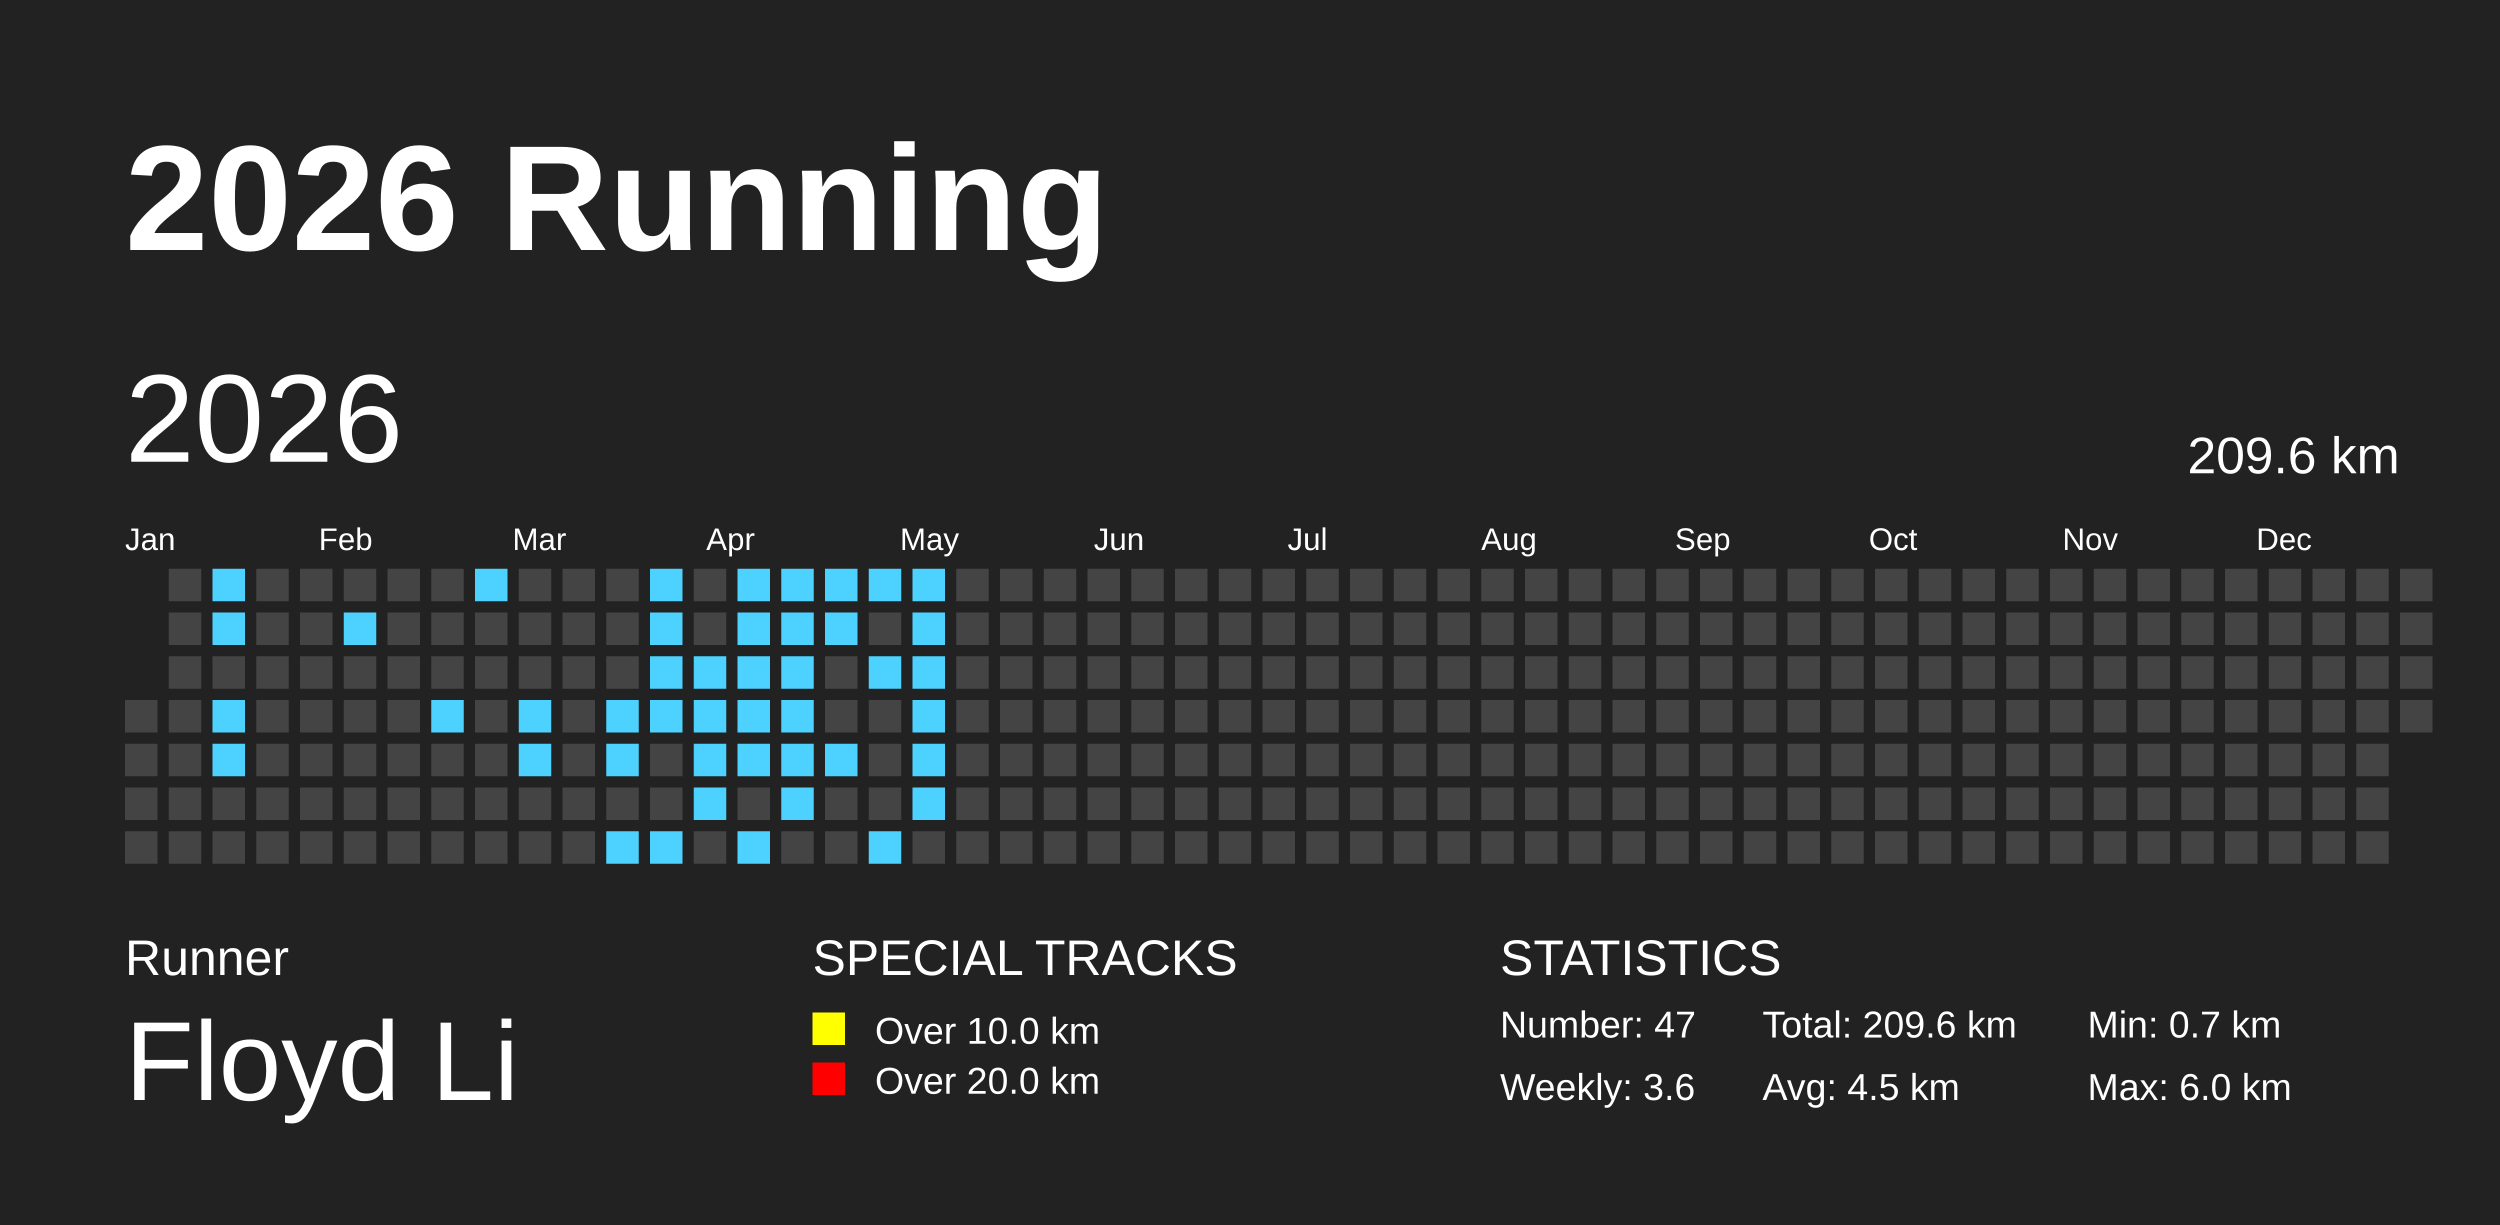
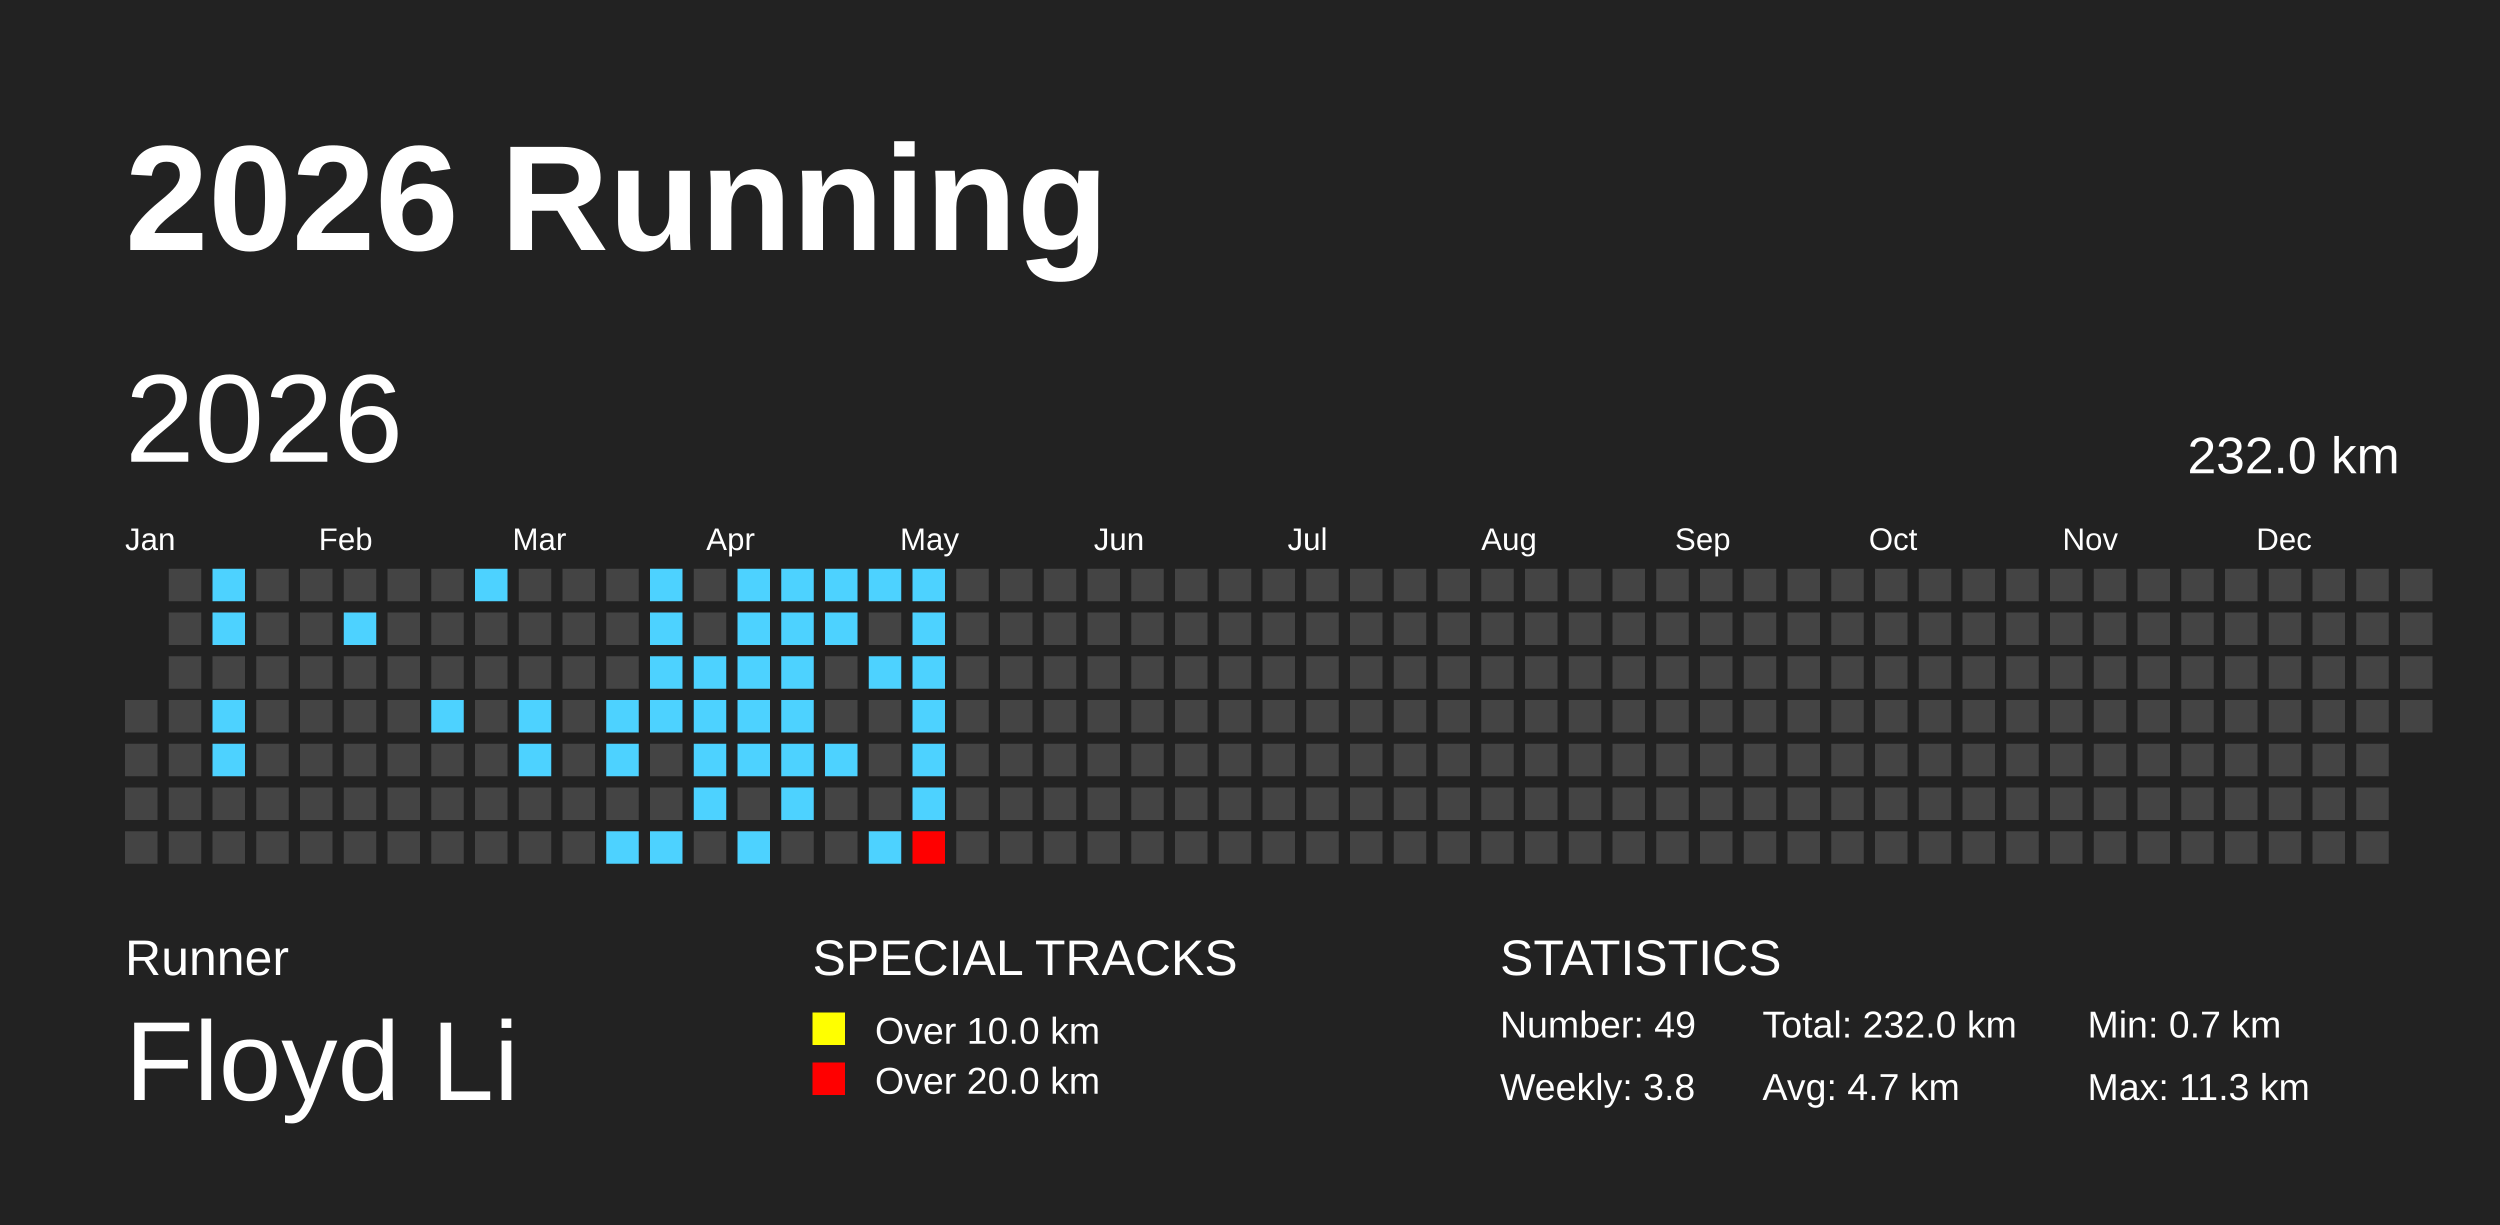
<svg xmlns="http://www.w3.org/2000/svg" baseProfile="full" height="98mm" version="1.1" viewBox="0,0,200,98" width="200mm">
  <defs />
  <rect fill="#222222" height="98" width="200" x="0" y="0" />
  <text fill="#FFFFFF" style="font-size:12px; font-family:Arial; font-weight:bold;" x="10" y="20">2026 Running</text>
  <text fill="#FFFFFF" style="font-size:4px; font-family:Arial" x="10" y="78">Runner</text>
  <text fill="#FFFFFF" style="font-size:9px; font-family:Arial" x="10" y="88">Floyd Li</text>
  <text fill="#FFFFFF" style="font-size:4px; font-family:Arial" x="65" y="78">SPECIAL TRACKS</text>
  <rect fill="yellow" height="2.6" width="2.6" x="65" y="81" />
  <text fill="#FFFFFF" style="font-size:3px; font-family:Arial" x="70" y="83.5">Over 10.0 km</text>
  <rect fill="red" height="2.6" width="2.6" x="65" y="85" />
  <text fill="#FFFFFF" style="font-size:3px; font-family:Arial" x="70" y="87.5">Over 20.0 km</text>
  <text fill="#FFFFFF" style="font-size:4px; font-family:Arial" x="120" y="78">STATISTICS</text>
-   <text fill="#FFFFFF" style="font-size:3px; font-family:Arial" x="120" y="83">Number: 47</text>
-   <text fill="#FFFFFF" style="font-size:3px; font-family:Arial" x="120" y="88">Weekly: 3.6</text>
-   <text fill="#FFFFFF" style="font-size:3px; font-family:Arial" x="141" y="83">Total: 209.6 km</text>
-   <text fill="#FFFFFF" style="font-size:3px; font-family:Arial" x="141" y="88">Avg: 4.5 km</text>
+   <text fill="#FFFFFF" style="font-size:3px; font-family:Arial" x="120" y="83">Number: 49</text>
+   <text fill="#FFFFFF" style="font-size:3px; font-family:Arial" x="120" y="88">Weekly: 3.8</text>
+   <text fill="#FFFFFF" style="font-size:3px; font-family:Arial" x="141" y="83">Total: 232.0 km</text>
+   <text fill="#FFFFFF" style="font-size:3px; font-family:Arial" x="141" y="88">Avg: 4.7 km</text>
  <text fill="#FFFFFF" style="font-size:3px; font-family:Arial" x="167" y="83">Min: 0.7 km</text>
-   <text fill="#FFFFFF" style="font-size:3px; font-family:Arial" x="167" y="88">Max: 6.0 km</text>
+   <text fill="#FFFFFF" style="font-size:3px; font-family:Arial" x="167" y="88">Max: 11.3 km</text>
  <text dominant-baseline="hanging" fill="#FFFFFF" style="font-size:10.0px; font-family:Arial;" x="10" y="30">2026</text>
-   <text dominant-baseline="hanging" fill="#FFFFFF" style="font-size:4.125px; font-family:Arial;" x="175" y="35">209.6 km</text>
+   <text dominant-baseline="hanging" fill="#FFFFFF" style="font-size:4.125px; font-family:Arial;" x="175" y="35">232.0 km</text>
  <text fill="#FFFFFF" style="font-size:2.5px; font-family:Arial" x="10.0" y="44">Jan</text>
  <text fill="#FFFFFF" style="font-size:2.5px; font-family:Arial" x="25.5" y="44">Feb</text>
  <text fill="#FFFFFF" style="font-size:2.5px; font-family:Arial" x="41.0" y="44">Mar</text>
  <text fill="#FFFFFF" style="font-size:2.5px; font-family:Arial" x="56.5" y="44">Apr</text>
  <text fill="#FFFFFF" style="font-size:2.5px; font-family:Arial" x="72.0" y="44">May</text>
  <text fill="#FFFFFF" style="font-size:2.5px; font-family:Arial" x="87.5" y="44">Jun</text>
  <text fill="#FFFFFF" style="font-size:2.5px; font-family:Arial" x="103.0" y="44">Jul</text>
  <text fill="#FFFFFF" style="font-size:2.5px; font-family:Arial" x="118.5" y="44">Aug</text>
  <text fill="#FFFFFF" style="font-size:2.5px; font-family:Arial" x="134.0" y="44">Sep</text>
  <text fill="#FFFFFF" style="font-size:2.5px; font-family:Arial" x="149.5" y="44">Oct</text>
  <text fill="#FFFFFF" style="font-size:2.5px; font-family:Arial" x="165.0" y="44">Nov</text>
  <text fill="#FFFFFF" style="font-size:2.5px; font-family:Arial" x="180.5" y="44">Dec</text>
  <rect fill="#444444" height="2.6" width="2.6" x="10.0" y="56.0" />
  <rect fill="#444444" height="2.6" width="2.6" x="10.0" y="59.5" />
  <rect fill="#444444" height="2.6" width="2.6" x="10.0" y="63.0" />
  <rect fill="#444444" height="2.6" width="2.6" x="10.0" y="66.5" />
  <rect fill="#444444" height="2.6" width="2.6" x="13.5" y="45.5" />
  <rect fill="#444444" height="2.6" width="2.6" x="13.5" y="49.0" />
  <rect fill="#444444" height="2.6" width="2.6" x="13.5" y="52.5" />
  <rect fill="#444444" height="2.6" width="2.6" x="13.5" y="56.0" />
  <rect fill="#444444" height="2.6" width="2.6" x="13.5" y="59.5" />
  <rect fill="#444444" height="2.6" width="2.6" x="13.5" y="63.0" />
  <rect fill="#444444" height="2.6" width="2.6" x="13.5" y="66.5" />
  <rect fill="#4DD2FF" height="2.6" width="2.6" x="17.0" y="45.5" />
  <rect fill="#4DD2FF" height="2.6" width="2.6" x="17.0" y="49.0" />
  <rect fill="#444444" height="2.6" width="2.6" x="17.0" y="52.5" />
  <rect fill="#4DD2FF" height="2.6" width="2.6" x="17.0" y="56.0" />
  <rect fill="#4DD2FF" height="2.6" width="2.6" x="17.0" y="59.5" />
  <rect fill="#444444" height="2.6" width="2.6" x="17.0" y="63.0" />
  <rect fill="#444444" height="2.6" width="2.6" x="17.0" y="66.5" />
  <rect fill="#444444" height="2.6" width="2.6" x="20.5" y="45.5" />
  <rect fill="#444444" height="2.6" width="2.6" x="20.5" y="49.0" />
  <rect fill="#444444" height="2.6" width="2.6" x="20.5" y="52.5" />
  <rect fill="#444444" height="2.6" width="2.6" x="20.5" y="56.0" />
  <rect fill="#444444" height="2.6" width="2.6" x="20.5" y="59.5" />
  <rect fill="#444444" height="2.6" width="2.6" x="20.5" y="63.0" />
  <rect fill="#444444" height="2.6" width="2.6" x="20.5" y="66.5" />
  <rect fill="#444444" height="2.6" width="2.6" x="24.0" y="45.5" />
  <rect fill="#444444" height="2.6" width="2.6" x="24.0" y="49.0" />
  <rect fill="#444444" height="2.6" width="2.6" x="24.0" y="52.5" />
  <rect fill="#444444" height="2.6" width="2.6" x="24.0" y="56.0" />
  <rect fill="#444444" height="2.6" width="2.6" x="24.0" y="59.5" />
  <rect fill="#444444" height="2.6" width="2.6" x="24.0" y="63.0" />
  <rect fill="#444444" height="2.6" width="2.6" x="24.0" y="66.5" />
  <rect fill="#444444" height="2.6" width="2.6" x="27.5" y="45.5" />
  <rect fill="#4DD2FF" height="2.6" width="2.6" x="27.5" y="49.0" />
  <rect fill="#444444" height="2.6" width="2.6" x="27.5" y="52.5" />
  <rect fill="#444444" height="2.6" width="2.6" x="27.5" y="56.0" />
  <rect fill="#444444" height="2.6" width="2.6" x="27.5" y="59.5" />
  <rect fill="#444444" height="2.6" width="2.6" x="27.5" y="63.0" />
  <rect fill="#444444" height="2.6" width="2.6" x="27.5" y="66.5" />
  <rect fill="#444444" height="2.6" width="2.6" x="31.0" y="45.5" />
  <rect fill="#444444" height="2.6" width="2.6" x="31.0" y="49.0" />
  <rect fill="#444444" height="2.6" width="2.6" x="31.0" y="52.5" />
  <rect fill="#444444" height="2.6" width="2.6" x="31.0" y="56.0" />
  <rect fill="#444444" height="2.6" width="2.6" x="31.0" y="59.5" />
  <rect fill="#444444" height="2.6" width="2.6" x="31.0" y="63.0" />
  <rect fill="#444444" height="2.6" width="2.6" x="31.0" y="66.5" />
  <rect fill="#444444" height="2.6" width="2.6" x="34.5" y="45.5" />
  <rect fill="#444444" height="2.6" width="2.6" x="34.5" y="49.0" />
  <rect fill="#444444" height="2.6" width="2.6" x="34.5" y="52.5" />
  <rect fill="#4DD2FF" height="2.6" width="2.6" x="34.5" y="56.0" />
  <rect fill="#444444" height="2.6" width="2.6" x="34.5" y="59.5" />
  <rect fill="#444444" height="2.6" width="2.6" x="34.5" y="63.0" />
  <rect fill="#444444" height="2.6" width="2.6" x="34.5" y="66.5" />
  <rect fill="#4DD2FF" height="2.6" width="2.6" x="38.0" y="45.5" />
  <rect fill="#444444" height="2.6" width="2.6" x="38.0" y="49.0" />
  <rect fill="#444444" height="2.6" width="2.6" x="38.0" y="52.5" />
  <rect fill="#444444" height="2.6" width="2.6" x="38.0" y="56.0" />
  <rect fill="#444444" height="2.6" width="2.6" x="38.0" y="59.5" />
  <rect fill="#444444" height="2.6" width="2.6" x="38.0" y="63.0" />
  <rect fill="#444444" height="2.6" width="2.6" x="38.0" y="66.5" />
  <rect fill="#444444" height="2.6" width="2.6" x="41.5" y="45.5" />
  <rect fill="#444444" height="2.6" width="2.6" x="41.5" y="49.0" />
  <rect fill="#444444" height="2.6" width="2.6" x="41.5" y="52.5" />
  <rect fill="#4DD2FF" height="2.6" width="2.6" x="41.5" y="56.0" />
  <rect fill="#4DD2FF" height="2.6" width="2.6" x="41.5" y="59.5" />
  <rect fill="#444444" height="2.6" width="2.6" x="41.5" y="63.0" />
  <rect fill="#444444" height="2.6" width="2.6" x="41.5" y="66.5" />
  <rect fill="#444444" height="2.6" width="2.6" x="45.0" y="45.5" />
  <rect fill="#444444" height="2.6" width="2.6" x="45.0" y="49.0" />
  <rect fill="#444444" height="2.6" width="2.6" x="45.0" y="52.5" />
  <rect fill="#444444" height="2.6" width="2.6" x="45.0" y="56.0" />
  <rect fill="#444444" height="2.6" width="2.6" x="45.0" y="59.5" />
  <rect fill="#444444" height="2.6" width="2.6" x="45.0" y="63.0" />
  <rect fill="#444444" height="2.6" width="2.6" x="45.0" y="66.5" />
  <rect fill="#444444" height="2.6" width="2.6" x="48.5" y="45.5" />
  <rect fill="#444444" height="2.6" width="2.6" x="48.5" y="49.0" />
  <rect fill="#444444" height="2.6" width="2.6" x="48.5" y="52.5" />
  <rect fill="#4DD2FF" height="2.6" width="2.6" x="48.5" y="56.0" />
  <rect fill="#4DD2FF" height="2.6" width="2.6" x="48.5" y="59.5" />
  <rect fill="#444444" height="2.6" width="2.6" x="48.5" y="63.0" />
  <rect fill="#4DD2FF" height="2.6" width="2.6" x="48.5" y="66.5" />
  <rect fill="#4DD2FF" height="2.6" width="2.6" x="52.0" y="45.5" />
  <rect fill="#4DD2FF" height="2.6" width="2.6" x="52.0" y="49.0" />
  <rect fill="#4DD2FF" height="2.6" width="2.6" x="52.0" y="52.5" />
  <rect fill="#4DD2FF" height="2.6" width="2.6" x="52.0" y="56.0" />
  <rect fill="#444444" height="2.6" width="2.6" x="52.0" y="59.5" />
  <rect fill="#444444" height="2.6" width="2.6" x="52.0" y="63.0" />
  <rect fill="#4DD2FF" height="2.6" width="2.6" x="52.0" y="66.5" />
  <rect fill="#444444" height="2.6" width="2.6" x="55.5" y="45.5" />
  <rect fill="#444444" height="2.6" width="2.6" x="55.5" y="49.0" />
  <rect fill="#4DD2FF" height="2.6" width="2.6" x="55.5" y="52.5" />
  <rect fill="#4DD2FF" height="2.6" width="2.6" x="55.5" y="56.0" />
  <rect fill="#4DD2FF" height="2.6" width="2.6" x="55.5" y="59.5" />
  <rect fill="#4DD2FF" height="2.6" width="2.6" x="55.5" y="63.0" />
  <rect fill="#444444" height="2.6" width="2.6" x="55.5" y="66.5" />
  <rect fill="#4DD2FF" height="2.6" width="2.6" x="59.0" y="45.5" />
  <rect fill="#4DD2FF" height="2.6" width="2.6" x="59.0" y="49.0" />
  <rect fill="#4DD2FF" height="2.6" width="2.6" x="59.0" y="52.5" />
  <rect fill="#4DD2FF" height="2.6" width="2.6" x="59.0" y="56.0" />
  <rect fill="#4DD2FF" height="2.6" width="2.6" x="59.0" y="59.5" />
  <rect fill="#444444" height="2.6" width="2.6" x="59.0" y="63.0" />
  <rect fill="#4DD2FF" height="2.6" width="2.6" x="59.0" y="66.5" />
  <rect fill="#4DD2FF" height="2.6" width="2.6" x="62.5" y="45.5" />
  <rect fill="#4DD2FF" height="2.6" width="2.6" x="62.5" y="49.0" />
  <rect fill="#4DD2FF" height="2.6" width="2.6" x="62.5" y="52.5" />
  <rect fill="#4DD2FF" height="2.6" width="2.6" x="62.5" y="56.0" />
  <rect fill="#4DD2FF" height="2.6" width="2.6" x="62.5" y="59.5" />
  <rect fill="#4DD2FF" height="2.6" width="2.6" x="62.5" y="63.0" />
  <rect fill="#444444" height="2.6" width="2.6" x="62.5" y="66.5" />
  <rect fill="#4DD2FF" height="2.6" width="2.6" x="66.0" y="45.5" />
  <rect fill="#4DD2FF" height="2.6" width="2.6" x="66.0" y="49.0" />
  <rect fill="#444444" height="2.6" width="2.6" x="66.0" y="52.5" />
  <rect fill="#444444" height="2.6" width="2.6" x="66.0" y="56.0" />
  <rect fill="#4DD2FF" height="2.6" width="2.6" x="66.0" y="59.5" />
  <rect fill="#444444" height="2.6" width="2.6" x="66.0" y="63.0" />
  <rect fill="#444444" height="2.6" width="2.6" x="66.0" y="66.5" />
  <rect fill="#4DD2FF" height="2.6" width="2.6" x="69.5" y="45.5" />
  <rect fill="#444444" height="2.6" width="2.6" x="69.5" y="49.0" />
  <rect fill="#4DD2FF" height="2.6" width="2.6" x="69.5" y="52.5" />
  <rect fill="#444444" height="2.6" width="2.6" x="69.5" y="56.0" />
  <rect fill="#444444" height="2.6" width="2.6" x="69.5" y="59.5" />
  <rect fill="#444444" height="2.6" width="2.6" x="69.5" y="63.0" />
  <rect fill="#4DD2FF" height="2.6" width="2.6" x="69.5" y="66.5" />
  <rect fill="#4DD2FF" height="2.6" width="2.6" x="73.0" y="45.5" />
  <rect fill="#4DD2FF" height="2.6" width="2.6" x="73.0" y="49.0" />
  <rect fill="#4DD2FF" height="2.6" width="2.6" x="73.0" y="52.5" />
  <rect fill="#4DD2FF" height="2.6" width="2.6" x="73.0" y="56.0" />
  <rect fill="#4DD2FF" height="2.6" width="2.6" x="73.0" y="59.5" />
  <rect fill="#4DD2FF" height="2.6" width="2.6" x="73.0" y="63.0" />
-   <rect fill="#444444" height="2.6" width="2.6" x="73.0" y="66.5" />
+   <rect fill="red" height="2.6" width="2.6" x="73.0" y="66.5" />
  <rect fill="#444444" height="2.6" width="2.6" x="76.5" y="45.5" />
  <rect fill="#444444" height="2.6" width="2.6" x="76.5" y="49.0" />
  <rect fill="#444444" height="2.6" width="2.6" x="76.5" y="52.5" />
  <rect fill="#444444" height="2.6" width="2.6" x="76.5" y="56.0" />
  <rect fill="#444444" height="2.6" width="2.6" x="76.5" y="59.5" />
  <rect fill="#444444" height="2.6" width="2.6" x="76.5" y="63.0" />
  <rect fill="#444444" height="2.6" width="2.6" x="76.5" y="66.5" />
  <rect fill="#444444" height="2.6" width="2.6" x="80.0" y="45.5" />
  <rect fill="#444444" height="2.6" width="2.6" x="80.0" y="49.0" />
  <rect fill="#444444" height="2.6" width="2.6" x="80.0" y="52.5" />
  <rect fill="#444444" height="2.6" width="2.6" x="80.0" y="56.0" />
  <rect fill="#444444" height="2.6" width="2.6" x="80.0" y="59.5" />
  <rect fill="#444444" height="2.6" width="2.6" x="80.0" y="63.0" />
  <rect fill="#444444" height="2.6" width="2.6" x="80.0" y="66.5" />
  <rect fill="#444444" height="2.6" width="2.6" x="83.5" y="45.5" />
  <rect fill="#444444" height="2.6" width="2.6" x="83.5" y="49.0" />
  <rect fill="#444444" height="2.6" width="2.6" x="83.5" y="52.5" />
  <rect fill="#444444" height="2.6" width="2.6" x="83.5" y="56.0" />
  <rect fill="#444444" height="2.6" width="2.6" x="83.5" y="59.5" />
  <rect fill="#444444" height="2.6" width="2.6" x="83.5" y="63.0" />
  <rect fill="#444444" height="2.6" width="2.6" x="83.5" y="66.5" />
  <rect fill="#444444" height="2.6" width="2.6" x="87.0" y="45.5" />
  <rect fill="#444444" height="2.6" width="2.6" x="87.0" y="49.0" />
  <rect fill="#444444" height="2.6" width="2.6" x="87.0" y="52.5" />
  <rect fill="#444444" height="2.6" width="2.6" x="87.0" y="56.0" />
  <rect fill="#444444" height="2.6" width="2.6" x="87.0" y="59.5" />
  <rect fill="#444444" height="2.6" width="2.6" x="87.0" y="63.0" />
  <rect fill="#444444" height="2.6" width="2.6" x="87.0" y="66.5" />
  <rect fill="#444444" height="2.6" width="2.6" x="90.5" y="45.5" />
  <rect fill="#444444" height="2.6" width="2.6" x="90.5" y="49.0" />
  <rect fill="#444444" height="2.6" width="2.6" x="90.5" y="52.5" />
  <rect fill="#444444" height="2.6" width="2.6" x="90.5" y="56.0" />
  <rect fill="#444444" height="2.6" width="2.6" x="90.5" y="59.5" />
  <rect fill="#444444" height="2.6" width="2.6" x="90.5" y="63.0" />
  <rect fill="#444444" height="2.6" width="2.6" x="90.5" y="66.5" />
  <rect fill="#444444" height="2.6" width="2.6" x="94.0" y="45.5" />
  <rect fill="#444444" height="2.6" width="2.6" x="94.0" y="49.0" />
  <rect fill="#444444" height="2.6" width="2.6" x="94.0" y="52.5" />
  <rect fill="#444444" height="2.6" width="2.6" x="94.0" y="56.0" />
  <rect fill="#444444" height="2.6" width="2.6" x="94.0" y="59.5" />
  <rect fill="#444444" height="2.6" width="2.6" x="94.0" y="63.0" />
  <rect fill="#444444" height="2.6" width="2.6" x="94.0" y="66.5" />
  <rect fill="#444444" height="2.6" width="2.6" x="97.5" y="45.5" />
  <rect fill="#444444" height="2.6" width="2.6" x="97.5" y="49.0" />
  <rect fill="#444444" height="2.6" width="2.6" x="97.5" y="52.5" />
  <rect fill="#444444" height="2.6" width="2.6" x="97.5" y="56.0" />
  <rect fill="#444444" height="2.6" width="2.6" x="97.5" y="59.5" />
  <rect fill="#444444" height="2.6" width="2.6" x="97.5" y="63.0" />
  <rect fill="#444444" height="2.6" width="2.6" x="97.5" y="66.5" />
  <rect fill="#444444" height="2.6" width="2.6" x="101.0" y="45.5" />
  <rect fill="#444444" height="2.6" width="2.6" x="101.0" y="49.0" />
  <rect fill="#444444" height="2.6" width="2.6" x="101.0" y="52.5" />
  <rect fill="#444444" height="2.6" width="2.6" x="101.0" y="56.0" />
  <rect fill="#444444" height="2.6" width="2.6" x="101.0" y="59.5" />
  <rect fill="#444444" height="2.6" width="2.6" x="101.0" y="63.0" />
  <rect fill="#444444" height="2.6" width="2.6" x="101.0" y="66.5" />
  <rect fill="#444444" height="2.6" width="2.6" x="104.5" y="45.5" />
  <rect fill="#444444" height="2.6" width="2.6" x="104.5" y="49.0" />
  <rect fill="#444444" height="2.6" width="2.6" x="104.5" y="52.5" />
  <rect fill="#444444" height="2.6" width="2.6" x="104.5" y="56.0" />
  <rect fill="#444444" height="2.6" width="2.6" x="104.5" y="59.5" />
  <rect fill="#444444" height="2.6" width="2.6" x="104.5" y="63.0" />
  <rect fill="#444444" height="2.6" width="2.6" x="104.5" y="66.5" />
  <rect fill="#444444" height="2.6" width="2.6" x="108.0" y="45.5" />
  <rect fill="#444444" height="2.6" width="2.6" x="108.0" y="49.0" />
  <rect fill="#444444" height="2.6" width="2.6" x="108.0" y="52.5" />
  <rect fill="#444444" height="2.6" width="2.6" x="108.0" y="56.0" />
  <rect fill="#444444" height="2.6" width="2.6" x="108.0" y="59.5" />
  <rect fill="#444444" height="2.6" width="2.6" x="108.0" y="63.0" />
  <rect fill="#444444" height="2.6" width="2.6" x="108.0" y="66.5" />
  <rect fill="#444444" height="2.6" width="2.6" x="111.5" y="45.5" />
  <rect fill="#444444" height="2.6" width="2.6" x="111.5" y="49.0" />
  <rect fill="#444444" height="2.6" width="2.6" x="111.5" y="52.5" />
  <rect fill="#444444" height="2.6" width="2.6" x="111.5" y="56.0" />
  <rect fill="#444444" height="2.6" width="2.6" x="111.5" y="59.5" />
  <rect fill="#444444" height="2.6" width="2.6" x="111.5" y="63.0" />
  <rect fill="#444444" height="2.6" width="2.6" x="111.5" y="66.5" />
  <rect fill="#444444" height="2.6" width="2.6" x="115.0" y="45.5" />
  <rect fill="#444444" height="2.6" width="2.6" x="115.0" y="49.0" />
  <rect fill="#444444" height="2.6" width="2.6" x="115.0" y="52.5" />
  <rect fill="#444444" height="2.6" width="2.6" x="115.0" y="56.0" />
  <rect fill="#444444" height="2.6" width="2.6" x="115.0" y="59.5" />
  <rect fill="#444444" height="2.6" width="2.6" x="115.0" y="63.0" />
  <rect fill="#444444" height="2.6" width="2.6" x="115.0" y="66.5" />
  <rect fill="#444444" height="2.6" width="2.6" x="118.5" y="45.5" />
  <rect fill="#444444" height="2.6" width="2.6" x="118.5" y="49.0" />
  <rect fill="#444444" height="2.6" width="2.6" x="118.5" y="52.5" />
  <rect fill="#444444" height="2.6" width="2.6" x="118.5" y="56.0" />
  <rect fill="#444444" height="2.6" width="2.6" x="118.5" y="59.5" />
  <rect fill="#444444" height="2.6" width="2.6" x="118.5" y="63.0" />
  <rect fill="#444444" height="2.6" width="2.6" x="118.5" y="66.5" />
  <rect fill="#444444" height="2.6" width="2.6" x="122.0" y="45.5" />
  <rect fill="#444444" height="2.6" width="2.6" x="122.0" y="49.0" />
  <rect fill="#444444" height="2.6" width="2.6" x="122.0" y="52.5" />
  <rect fill="#444444" height="2.6" width="2.6" x="122.0" y="56.0" />
  <rect fill="#444444" height="2.6" width="2.6" x="122.0" y="59.5" />
  <rect fill="#444444" height="2.6" width="2.6" x="122.0" y="63.0" />
  <rect fill="#444444" height="2.6" width="2.6" x="122.0" y="66.5" />
  <rect fill="#444444" height="2.6" width="2.6" x="125.5" y="45.5" />
  <rect fill="#444444" height="2.6" width="2.6" x="125.5" y="49.0" />
  <rect fill="#444444" height="2.6" width="2.6" x="125.5" y="52.5" />
  <rect fill="#444444" height="2.6" width="2.6" x="125.5" y="56.0" />
  <rect fill="#444444" height="2.6" width="2.6" x="125.5" y="59.5" />
  <rect fill="#444444" height="2.6" width="2.6" x="125.5" y="63.0" />
  <rect fill="#444444" height="2.6" width="2.6" x="125.5" y="66.5" />
  <rect fill="#444444" height="2.6" width="2.6" x="129.0" y="45.5" />
  <rect fill="#444444" height="2.6" width="2.6" x="129.0" y="49.0" />
  <rect fill="#444444" height="2.6" width="2.6" x="129.0" y="52.5" />
  <rect fill="#444444" height="2.6" width="2.6" x="129.0" y="56.0" />
  <rect fill="#444444" height="2.6" width="2.6" x="129.0" y="59.5" />
  <rect fill="#444444" height="2.6" width="2.6" x="129.0" y="63.0" />
  <rect fill="#444444" height="2.6" width="2.6" x="129.0" y="66.5" />
  <rect fill="#444444" height="2.6" width="2.6" x="132.5" y="45.5" />
  <rect fill="#444444" height="2.6" width="2.6" x="132.5" y="49.0" />
  <rect fill="#444444" height="2.6" width="2.6" x="132.5" y="52.5" />
  <rect fill="#444444" height="2.6" width="2.6" x="132.5" y="56.0" />
  <rect fill="#444444" height="2.6" width="2.6" x="132.5" y="59.5" />
  <rect fill="#444444" height="2.6" width="2.6" x="132.5" y="63.0" />
  <rect fill="#444444" height="2.6" width="2.6" x="132.5" y="66.5" />
  <rect fill="#444444" height="2.6" width="2.6" x="136.0" y="45.5" />
  <rect fill="#444444" height="2.6" width="2.6" x="136.0" y="49.0" />
  <rect fill="#444444" height="2.6" width="2.6" x="136.0" y="52.5" />
  <rect fill="#444444" height="2.6" width="2.6" x="136.0" y="56.0" />
  <rect fill="#444444" height="2.6" width="2.6" x="136.0" y="59.5" />
  <rect fill="#444444" height="2.6" width="2.6" x="136.0" y="63.0" />
  <rect fill="#444444" height="2.6" width="2.6" x="136.0" y="66.5" />
  <rect fill="#444444" height="2.6" width="2.6" x="139.5" y="45.5" />
  <rect fill="#444444" height="2.6" width="2.6" x="139.5" y="49.0" />
  <rect fill="#444444" height="2.6" width="2.6" x="139.5" y="52.5" />
  <rect fill="#444444" height="2.6" width="2.6" x="139.5" y="56.0" />
  <rect fill="#444444" height="2.6" width="2.6" x="139.5" y="59.5" />
  <rect fill="#444444" height="2.6" width="2.6" x="139.5" y="63.0" />
  <rect fill="#444444" height="2.6" width="2.6" x="139.5" y="66.5" />
  <rect fill="#444444" height="2.6" width="2.6" x="143.0" y="45.5" />
  <rect fill="#444444" height="2.6" width="2.6" x="143.0" y="49.0" />
  <rect fill="#444444" height="2.6" width="2.6" x="143.0" y="52.5" />
  <rect fill="#444444" height="2.6" width="2.6" x="143.0" y="56.0" />
  <rect fill="#444444" height="2.6" width="2.6" x="143.0" y="59.5" />
  <rect fill="#444444" height="2.6" width="2.6" x="143.0" y="63.0" />
  <rect fill="#444444" height="2.6" width="2.6" x="143.0" y="66.5" />
  <rect fill="#444444" height="2.6" width="2.6" x="146.5" y="45.5" />
  <rect fill="#444444" height="2.6" width="2.6" x="146.5" y="49.0" />
  <rect fill="#444444" height="2.6" width="2.6" x="146.5" y="52.5" />
  <rect fill="#444444" height="2.6" width="2.6" x="146.5" y="56.0" />
  <rect fill="#444444" height="2.6" width="2.6" x="146.5" y="59.5" />
  <rect fill="#444444" height="2.6" width="2.6" x="146.5" y="63.0" />
  <rect fill="#444444" height="2.6" width="2.6" x="146.5" y="66.5" />
  <rect fill="#444444" height="2.6" width="2.6" x="150.0" y="45.5" />
  <rect fill="#444444" height="2.6" width="2.6" x="150.0" y="49.0" />
  <rect fill="#444444" height="2.6" width="2.6" x="150.0" y="52.5" />
  <rect fill="#444444" height="2.6" width="2.6" x="150.0" y="56.0" />
  <rect fill="#444444" height="2.6" width="2.6" x="150.0" y="59.5" />
  <rect fill="#444444" height="2.6" width="2.6" x="150.0" y="63.0" />
  <rect fill="#444444" height="2.6" width="2.6" x="150.0" y="66.5" />
  <rect fill="#444444" height="2.6" width="2.6" x="153.5" y="45.5" />
  <rect fill="#444444" height="2.6" width="2.6" x="153.5" y="49.0" />
  <rect fill="#444444" height="2.6" width="2.6" x="153.5" y="52.5" />
  <rect fill="#444444" height="2.6" width="2.6" x="153.5" y="56.0" />
  <rect fill="#444444" height="2.6" width="2.6" x="153.5" y="59.5" />
  <rect fill="#444444" height="2.6" width="2.6" x="153.5" y="63.0" />
  <rect fill="#444444" height="2.6" width="2.6" x="153.5" y="66.5" />
  <rect fill="#444444" height="2.6" width="2.6" x="157.0" y="45.5" />
  <rect fill="#444444" height="2.6" width="2.6" x="157.0" y="49.0" />
  <rect fill="#444444" height="2.6" width="2.6" x="157.0" y="52.5" />
  <rect fill="#444444" height="2.6" width="2.6" x="157.0" y="56.0" />
  <rect fill="#444444" height="2.6" width="2.6" x="157.0" y="59.5" />
  <rect fill="#444444" height="2.6" width="2.6" x="157.0" y="63.0" />
  <rect fill="#444444" height="2.6" width="2.6" x="157.0" y="66.5" />
  <rect fill="#444444" height="2.6" width="2.6" x="160.5" y="45.5" />
  <rect fill="#444444" height="2.6" width="2.6" x="160.5" y="49.0" />
  <rect fill="#444444" height="2.6" width="2.6" x="160.5" y="52.5" />
  <rect fill="#444444" height="2.6" width="2.6" x="160.5" y="56.0" />
  <rect fill="#444444" height="2.6" width="2.6" x="160.5" y="59.5" />
  <rect fill="#444444" height="2.6" width="2.6" x="160.5" y="63.0" />
  <rect fill="#444444" height="2.6" width="2.6" x="160.5" y="66.5" />
  <rect fill="#444444" height="2.6" width="2.6" x="164.0" y="45.5" />
  <rect fill="#444444" height="2.6" width="2.6" x="164.0" y="49.0" />
  <rect fill="#444444" height="2.6" width="2.6" x="164.0" y="52.5" />
  <rect fill="#444444" height="2.6" width="2.6" x="164.0" y="56.0" />
  <rect fill="#444444" height="2.6" width="2.6" x="164.0" y="59.5" />
  <rect fill="#444444" height="2.6" width="2.6" x="164.0" y="63.0" />
  <rect fill="#444444" height="2.6" width="2.6" x="164.0" y="66.5" />
  <rect fill="#444444" height="2.6" width="2.6" x="167.5" y="45.5" />
  <rect fill="#444444" height="2.6" width="2.6" x="167.5" y="49.0" />
  <rect fill="#444444" height="2.6" width="2.6" x="167.5" y="52.5" />
  <rect fill="#444444" height="2.6" width="2.6" x="167.5" y="56.0" />
  <rect fill="#444444" height="2.6" width="2.6" x="167.5" y="59.5" />
  <rect fill="#444444" height="2.6" width="2.6" x="167.5" y="63.0" />
  <rect fill="#444444" height="2.6" width="2.6" x="167.5" y="66.5" />
  <rect fill="#444444" height="2.6" width="2.6" x="171.0" y="45.5" />
  <rect fill="#444444" height="2.6" width="2.6" x="171.0" y="49.0" />
  <rect fill="#444444" height="2.6" width="2.6" x="171.0" y="52.5" />
  <rect fill="#444444" height="2.6" width="2.6" x="171.0" y="56.0" />
  <rect fill="#444444" height="2.6" width="2.6" x="171.0" y="59.5" />
  <rect fill="#444444" height="2.6" width="2.6" x="171.0" y="63.0" />
  <rect fill="#444444" height="2.6" width="2.6" x="171.0" y="66.5" />
  <rect fill="#444444" height="2.6" width="2.6" x="174.5" y="45.5" />
  <rect fill="#444444" height="2.6" width="2.6" x="174.5" y="49.0" />
  <rect fill="#444444" height="2.6" width="2.6" x="174.5" y="52.5" />
  <rect fill="#444444" height="2.6" width="2.6" x="174.5" y="56.0" />
  <rect fill="#444444" height="2.6" width="2.6" x="174.5" y="59.5" />
  <rect fill="#444444" height="2.6" width="2.6" x="174.5" y="63.0" />
  <rect fill="#444444" height="2.6" width="2.6" x="174.5" y="66.5" />
  <rect fill="#444444" height="2.6" width="2.6" x="178.0" y="45.5" />
  <rect fill="#444444" height="2.6" width="2.6" x="178.0" y="49.0" />
  <rect fill="#444444" height="2.6" width="2.6" x="178.0" y="52.5" />
  <rect fill="#444444" height="2.6" width="2.6" x="178.0" y="56.0" />
  <rect fill="#444444" height="2.6" width="2.6" x="178.0" y="59.5" />
  <rect fill="#444444" height="2.6" width="2.6" x="178.0" y="63.0" />
  <rect fill="#444444" height="2.6" width="2.6" x="178.0" y="66.5" />
  <rect fill="#444444" height="2.6" width="2.6" x="181.5" y="45.5" />
  <rect fill="#444444" height="2.6" width="2.6" x="181.5" y="49.0" />
  <rect fill="#444444" height="2.6" width="2.6" x="181.5" y="52.5" />
  <rect fill="#444444" height="2.6" width="2.6" x="181.5" y="56.0" />
  <rect fill="#444444" height="2.6" width="2.6" x="181.5" y="59.5" />
  <rect fill="#444444" height="2.6" width="2.6" x="181.5" y="63.0" />
  <rect fill="#444444" height="2.6" width="2.6" x="181.5" y="66.5" />
  <rect fill="#444444" height="2.6" width="2.6" x="185.0" y="45.5" />
  <rect fill="#444444" height="2.6" width="2.6" x="185.0" y="49.0" />
  <rect fill="#444444" height="2.6" width="2.6" x="185.0" y="52.5" />
  <rect fill="#444444" height="2.6" width="2.6" x="185.0" y="56.0" />
  <rect fill="#444444" height="2.6" width="2.6" x="185.0" y="59.5" />
  <rect fill="#444444" height="2.6" width="2.6" x="185.0" y="63.0" />
  <rect fill="#444444" height="2.6" width="2.6" x="185.0" y="66.5" />
  <rect fill="#444444" height="2.6" width="2.6" x="188.5" y="45.5" />
  <rect fill="#444444" height="2.6" width="2.6" x="188.5" y="49.0" />
  <rect fill="#444444" height="2.6" width="2.6" x="188.5" y="52.5" />
  <rect fill="#444444" height="2.6" width="2.6" x="188.5" y="56.0" />
  <rect fill="#444444" height="2.6" width="2.6" x="188.5" y="59.5" />
  <rect fill="#444444" height="2.6" width="2.6" x="188.5" y="63.0" />
  <rect fill="#444444" height="2.6" width="2.6" x="188.5" y="66.5" />
  <rect fill="#444444" height="2.6" width="2.6" x="192.0" y="45.5" />
  <rect fill="#444444" height="2.6" width="2.6" x="192.0" y="49.0" />
  <rect fill="#444444" height="2.6" width="2.6" x="192.0" y="52.5" />
  <rect fill="#444444" height="2.6" width="2.6" x="192.0" y="56.0" />
</svg>
